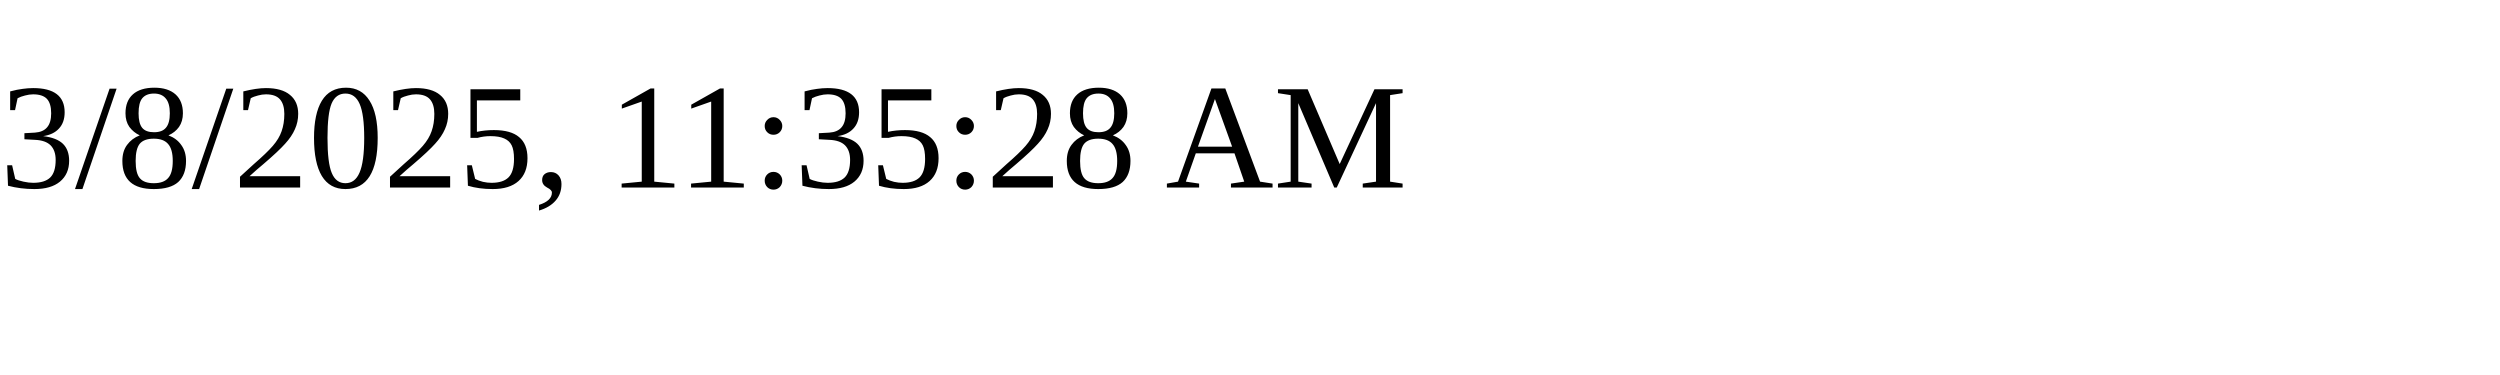
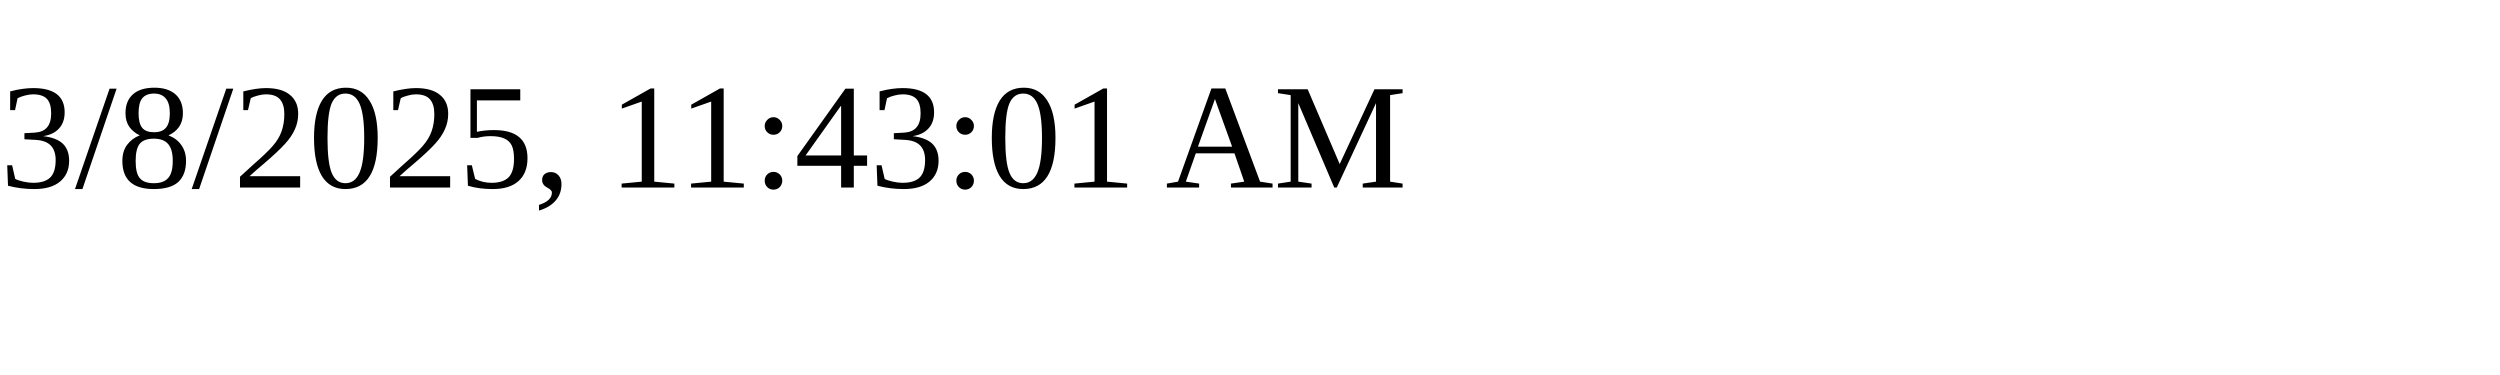
<svg xmlns="http://www.w3.org/2000/svg" height="30" width="200">
-   <text x="0" y="15">3/8/2025, 11:35:28 AM</text>
+   <text x="0" y="15">3/8/2025, 11:43:01 AM</text>
</svg>
